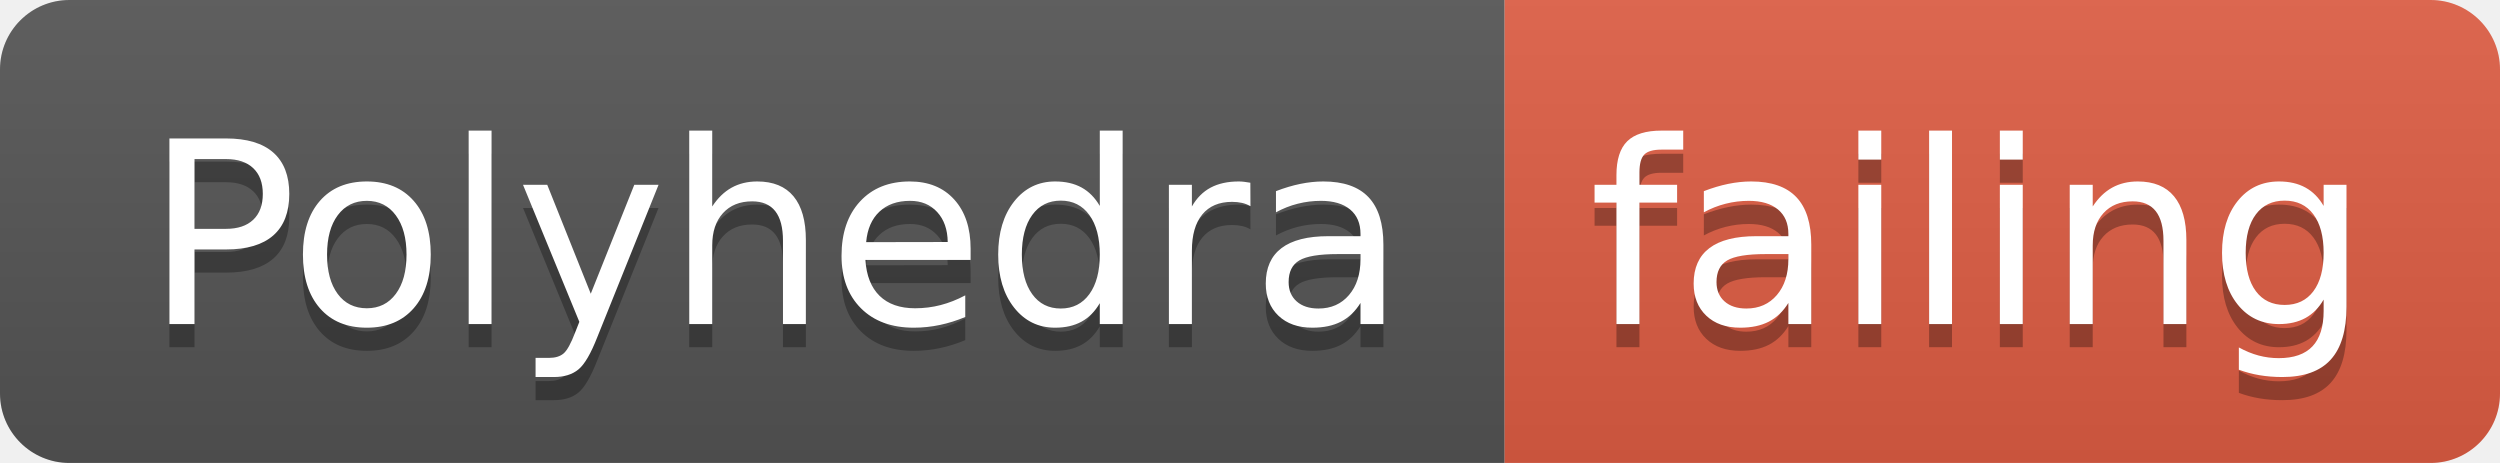
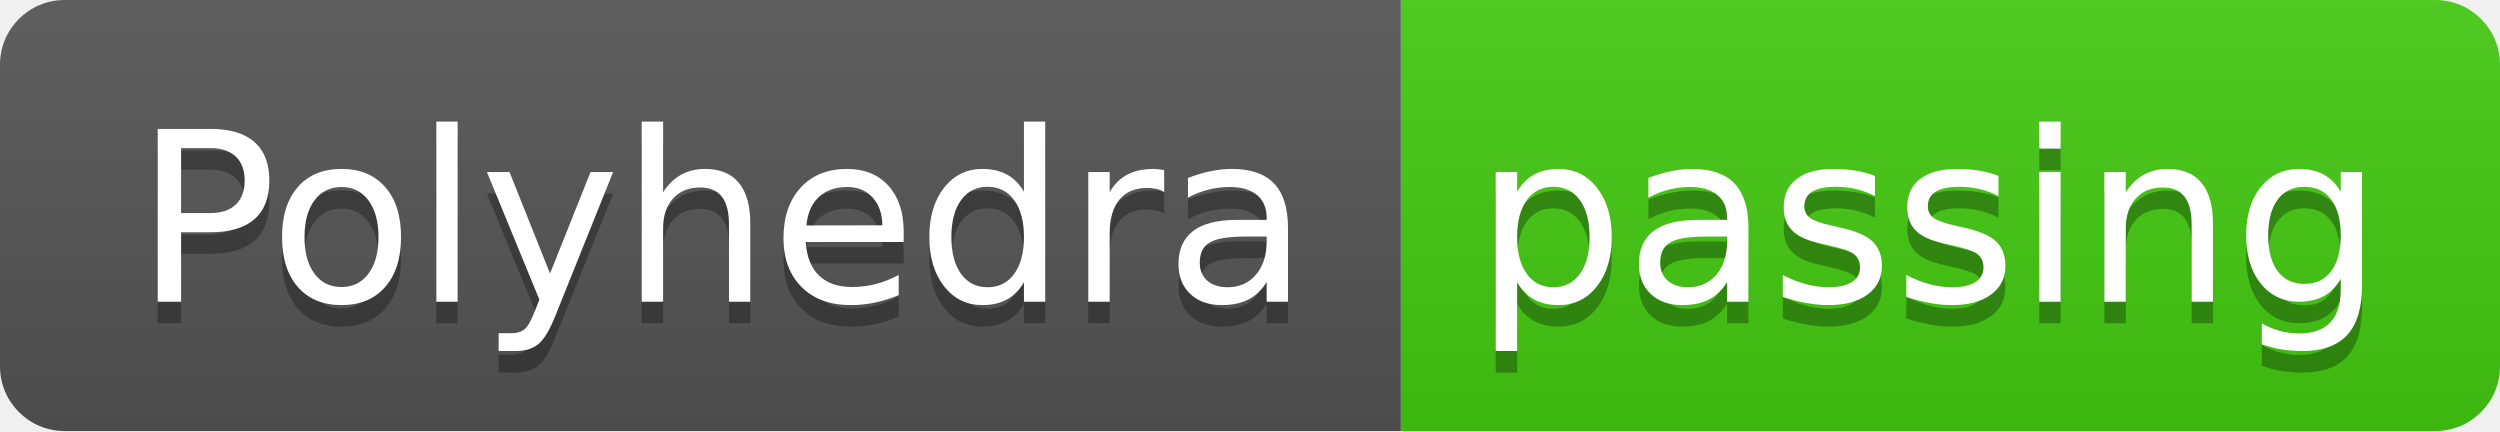
- <svg xmlns="http://www.w3.org/2000/svg" width="108" height="20">
+ <svg xmlns="http://www.w3.org/2000/svg" width="116" height="20">
  <linearGradient id="smooth" x2="0" y2="100%">
    <stop offset="0" stop-color="#bbb" stop-opacity=".1" />
    <stop offset="1" stop-opacity=".1" />
  </linearGradient>
  <clipPath id="round">
-     <rect width="108" height="20" rx="3" fill="#fff" />
+     <rect width="116" height="20" rx="3" fill="#fff" />
  </clipPath>
  <g clip-path="url(#round)">
    <rect width="65" height="20" fill="#555" />
-     <rect x="65" width="43" height="20" fill="#e05d44" />
-     <rect width="108" height="20" fill="url(#smooth)" />
+     <rect x="65" width="51" height="20" fill="#4c1" />
+     <rect width="116" height="20" fill="url(#smooth)" />
  </g>
  <g fill="#fff" text-anchor="middle" font-family="DejaVu Sans,Verdana,Geneva,sans-serif" font-size="110">
    <text x="335" y="150" fill="#010101" fill-opacity=".3" transform="scale(0.1)" textLength="550" lengthAdjust="spacing">Polyhedra</text>
    <text x="335" y="140" transform="scale(0.1)" textLength="550" lengthAdjust="spacing">Polyhedra</text>
-     <text x="855" y="150" fill="#010101" fill-opacity=".3" transform="scale(0.1)" textLength="330" lengthAdjust="spacing">failing</text>
-     <text x="855" y="140" transform="scale(0.1)" textLength="330" lengthAdjust="spacing">failing</text>
+     <text x="895" y="150" fill="#010101" fill-opacity=".3" transform="scale(0.1)" textLength="410" lengthAdjust="spacing">passing</text>
+     <text x="895" y="140" transform="scale(0.1)" textLength="410" lengthAdjust="spacing">passing</text>
  </g>
</svg>
